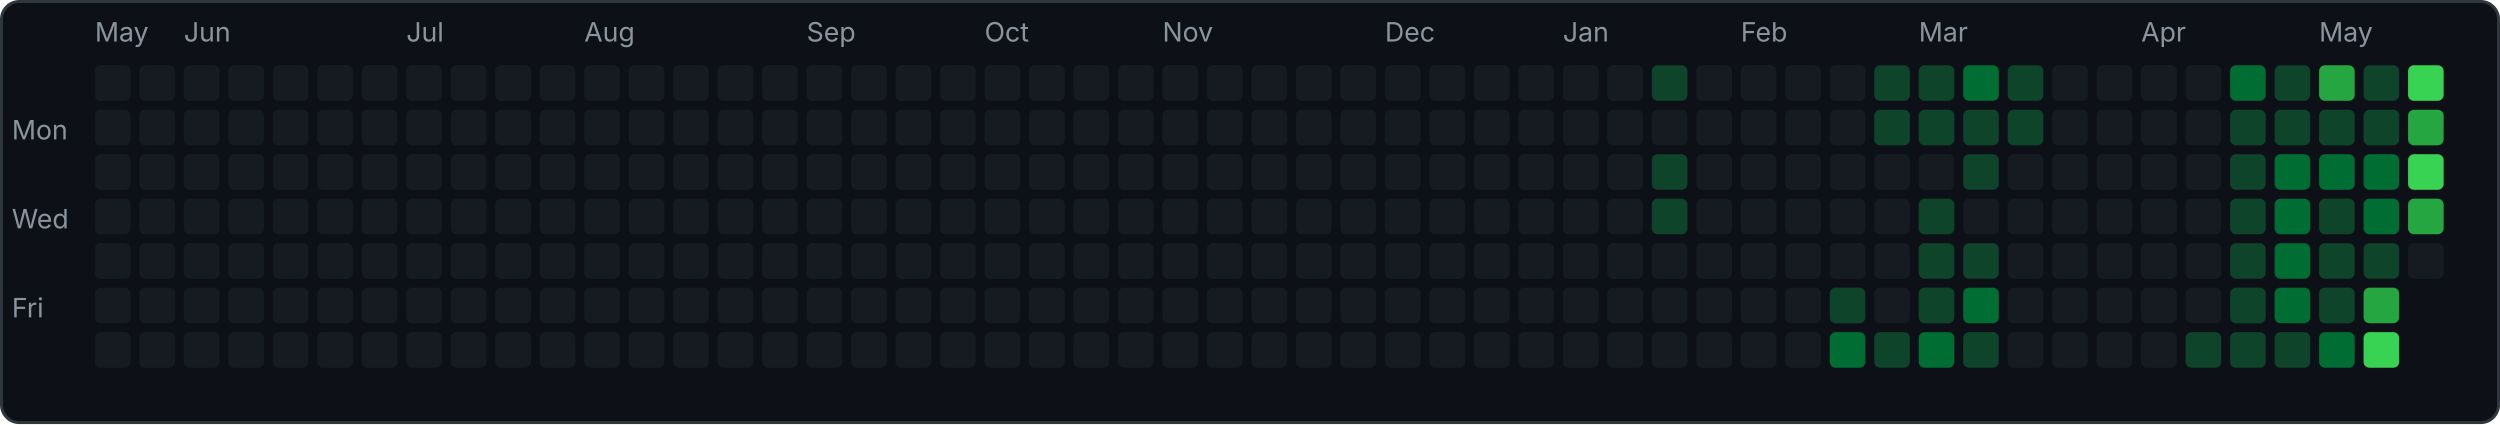
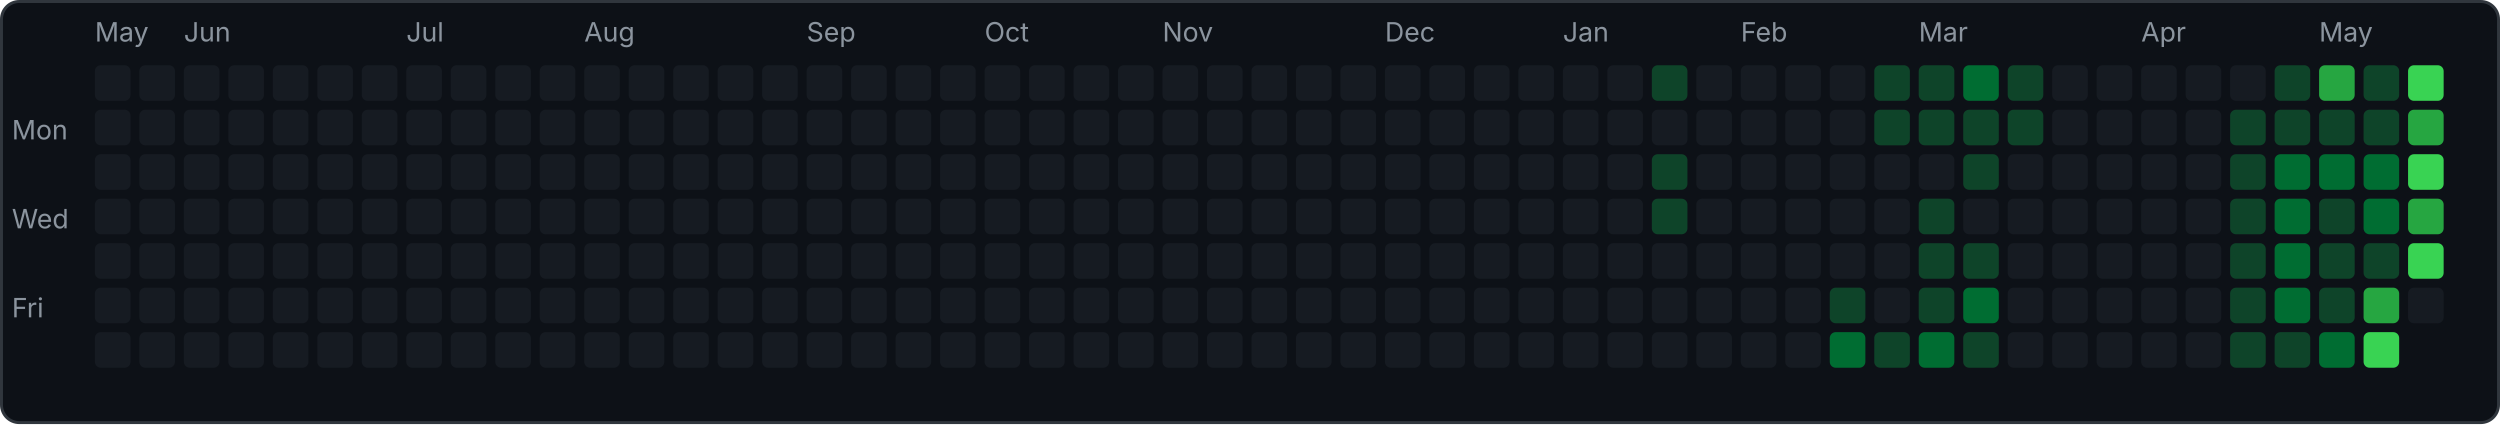
<svg xmlns="http://www.w3.org/2000/svg" width="843" height="143" viewBox="0 0 843 143">
  <rect x="0.5" y="0.5" width="842" height="142" rx="6" fill="#0d1117" stroke="#30363d" />
  <text x="4" y="47" font-family="-apple-system,sans-serif" font-size="9" fill="#8b949e">Mon</text>
  <text x="4" y="77" font-family="-apple-system,sans-serif" font-size="9" fill="#8b949e">Wed</text>
  <text x="4" y="107" font-family="-apple-system,sans-serif" font-size="9" fill="#8b949e">Fri</text>
  <rect x="32" y="22" width="12" height="12" rx="2" fill="#161b22" />
  <rect x="32" y="37" width="12" height="12" rx="2" fill="#161b22" />
  <rect x="32" y="52" width="12" height="12" rx="2" fill="#161b22" />
  <rect x="32" y="67" width="12" height="12" rx="2" fill="#161b22" />
  <rect x="32" y="82" width="12" height="12" rx="2" fill="#161b22" />
  <rect x="32" y="97" width="12" height="12" rx="2" fill="#161b22" />
  <rect x="32" y="112" width="12" height="12" rx="2" fill="#161b22" />
  <text x="32" y="14" font-family="-apple-system,sans-serif" font-size="9" fill="#8b949e">May</text>
  <rect x="47" y="22" width="12" height="12" rx="2" fill="#161b22" />
  <rect x="47" y="37" width="12" height="12" rx="2" fill="#161b22" />
  <rect x="47" y="52" width="12" height="12" rx="2" fill="#161b22" />
  <rect x="47" y="67" width="12" height="12" rx="2" fill="#161b22" />
  <rect x="47" y="82" width="12" height="12" rx="2" fill="#161b22" />
  <rect x="47" y="97" width="12" height="12" rx="2" fill="#161b22" />
  <rect x="47" y="112" width="12" height="12" rx="2" fill="#161b22" />
  <rect x="62" y="22" width="12" height="12" rx="2" fill="#161b22" />
  <rect x="62" y="37" width="12" height="12" rx="2" fill="#161b22" />
  <rect x="62" y="52" width="12" height="12" rx="2" fill="#161b22" />
  <rect x="62" y="67" width="12" height="12" rx="2" fill="#161b22" />
  <rect x="62" y="82" width="12" height="12" rx="2" fill="#161b22" />
  <rect x="62" y="97" width="12" height="12" rx="2" fill="#161b22" />
  <rect x="62" y="112" width="12" height="12" rx="2" fill="#161b22" />
  <text x="62" y="14" font-family="-apple-system,sans-serif" font-size="9" fill="#8b949e">Jun</text>
  <rect x="77" y="22" width="12" height="12" rx="2" fill="#161b22" />
  <rect x="77" y="37" width="12" height="12" rx="2" fill="#161b22" />
  <rect x="77" y="52" width="12" height="12" rx="2" fill="#161b22" />
  <rect x="77" y="67" width="12" height="12" rx="2" fill="#161b22" />
  <rect x="77" y="82" width="12" height="12" rx="2" fill="#161b22" />
  <rect x="77" y="97" width="12" height="12" rx="2" fill="#161b22" />
  <rect x="77" y="112" width="12" height="12" rx="2" fill="#161b22" />
  <rect x="92" y="22" width="12" height="12" rx="2" fill="#161b22" />
  <rect x="92" y="37" width="12" height="12" rx="2" fill="#161b22" />
  <rect x="92" y="52" width="12" height="12" rx="2" fill="#161b22" />
  <rect x="92" y="67" width="12" height="12" rx="2" fill="#161b22" />
  <rect x="92" y="82" width="12" height="12" rx="2" fill="#161b22" />
  <rect x="92" y="97" width="12" height="12" rx="2" fill="#161b22" />
  <rect x="92" y="112" width="12" height="12" rx="2" fill="#161b22" />
  <rect x="107" y="22" width="12" height="12" rx="2" fill="#161b22" />
  <rect x="107" y="37" width="12" height="12" rx="2" fill="#161b22" />
  <rect x="107" y="52" width="12" height="12" rx="2" fill="#161b22" />
  <rect x="107" y="67" width="12" height="12" rx="2" fill="#161b22" />
  <rect x="107" y="82" width="12" height="12" rx="2" fill="#161b22" />
  <rect x="107" y="97" width="12" height="12" rx="2" fill="#161b22" />
  <rect x="107" y="112" width="12" height="12" rx="2" fill="#161b22" />
  <rect x="122" y="22" width="12" height="12" rx="2" fill="#161b22" />
  <rect x="122" y="37" width="12" height="12" rx="2" fill="#161b22" />
  <rect x="122" y="52" width="12" height="12" rx="2" fill="#161b22" />
  <rect x="122" y="67" width="12" height="12" rx="2" fill="#161b22" />
  <rect x="122" y="82" width="12" height="12" rx="2" fill="#161b22" />
  <rect x="122" y="97" width="12" height="12" rx="2" fill="#161b22" />
  <rect x="122" y="112" width="12" height="12" rx="2" fill="#161b22" />
  <rect x="137" y="22" width="12" height="12" rx="2" fill="#161b22" />
  <rect x="137" y="37" width="12" height="12" rx="2" fill="#161b22" />
  <rect x="137" y="52" width="12" height="12" rx="2" fill="#161b22" />
  <rect x="137" y="67" width="12" height="12" rx="2" fill="#161b22" />
  <rect x="137" y="82" width="12" height="12" rx="2" fill="#161b22" />
  <rect x="137" y="97" width="12" height="12" rx="2" fill="#161b22" />
  <rect x="137" y="112" width="12" height="12" rx="2" fill="#161b22" />
  <text x="137" y="14" font-family="-apple-system,sans-serif" font-size="9" fill="#8b949e">Jul</text>
  <rect x="152" y="22" width="12" height="12" rx="2" fill="#161b22" />
  <rect x="152" y="37" width="12" height="12" rx="2" fill="#161b22" />
  <rect x="152" y="52" width="12" height="12" rx="2" fill="#161b22" />
  <rect x="152" y="67" width="12" height="12" rx="2" fill="#161b22" />
  <rect x="152" y="82" width="12" height="12" rx="2" fill="#161b22" />
  <rect x="152" y="97" width="12" height="12" rx="2" fill="#161b22" />
  <rect x="152" y="112" width="12" height="12" rx="2" fill="#161b22" />
  <rect x="167" y="22" width="12" height="12" rx="2" fill="#161b22" />
  <rect x="167" y="37" width="12" height="12" rx="2" fill="#161b22" />
  <rect x="167" y="52" width="12" height="12" rx="2" fill="#161b22" />
  <rect x="167" y="67" width="12" height="12" rx="2" fill="#161b22" />
  <rect x="167" y="82" width="12" height="12" rx="2" fill="#161b22" />
  <rect x="167" y="97" width="12" height="12" rx="2" fill="#161b22" />
  <rect x="167" y="112" width="12" height="12" rx="2" fill="#161b22" />
  <rect x="182" y="22" width="12" height="12" rx="2" fill="#161b22" />
  <rect x="182" y="37" width="12" height="12" rx="2" fill="#161b22" />
  <rect x="182" y="52" width="12" height="12" rx="2" fill="#161b22" />
  <rect x="182" y="67" width="12" height="12" rx="2" fill="#161b22" />
  <rect x="182" y="82" width="12" height="12" rx="2" fill="#161b22" />
  <rect x="182" y="97" width="12" height="12" rx="2" fill="#161b22" />
  <rect x="182" y="112" width="12" height="12" rx="2" fill="#161b22" />
  <rect x="197" y="22" width="12" height="12" rx="2" fill="#161b22" />
  <rect x="197" y="37" width="12" height="12" rx="2" fill="#161b22" />
  <rect x="197" y="52" width="12" height="12" rx="2" fill="#161b22" />
  <rect x="197" y="67" width="12" height="12" rx="2" fill="#161b22" />
  <rect x="197" y="82" width="12" height="12" rx="2" fill="#161b22" />
  <rect x="197" y="97" width="12" height="12" rx="2" fill="#161b22" />
  <rect x="197" y="112" width="12" height="12" rx="2" fill="#161b22" />
  <text x="197" y="14" font-family="-apple-system,sans-serif" font-size="9" fill="#8b949e">Aug</text>
  <rect x="212" y="22" width="12" height="12" rx="2" fill="#161b22" />
  <rect x="212" y="37" width="12" height="12" rx="2" fill="#161b22" />
  <rect x="212" y="52" width="12" height="12" rx="2" fill="#161b22" />
  <rect x="212" y="67" width="12" height="12" rx="2" fill="#161b22" />
  <rect x="212" y="82" width="12" height="12" rx="2" fill="#161b22" />
  <rect x="212" y="97" width="12" height="12" rx="2" fill="#161b22" />
  <rect x="212" y="112" width="12" height="12" rx="2" fill="#161b22" />
  <rect x="227" y="22" width="12" height="12" rx="2" fill="#161b22" />
  <rect x="227" y="37" width="12" height="12" rx="2" fill="#161b22" />
  <rect x="227" y="52" width="12" height="12" rx="2" fill="#161b22" />
  <rect x="227" y="67" width="12" height="12" rx="2" fill="#161b22" />
  <rect x="227" y="82" width="12" height="12" rx="2" fill="#161b22" />
  <rect x="227" y="97" width="12" height="12" rx="2" fill="#161b22" />
  <rect x="227" y="112" width="12" height="12" rx="2" fill="#161b22" />
  <rect x="242" y="22" width="12" height="12" rx="2" fill="#161b22" />
  <rect x="242" y="37" width="12" height="12" rx="2" fill="#161b22" />
  <rect x="242" y="52" width="12" height="12" rx="2" fill="#161b22" />
  <rect x="242" y="67" width="12" height="12" rx="2" fill="#161b22" />
  <rect x="242" y="82" width="12" height="12" rx="2" fill="#161b22" />
  <rect x="242" y="97" width="12" height="12" rx="2" fill="#161b22" />
  <rect x="242" y="112" width="12" height="12" rx="2" fill="#161b22" />
  <rect x="257" y="22" width="12" height="12" rx="2" fill="#161b22" />
  <rect x="257" y="37" width="12" height="12" rx="2" fill="#161b22" />
  <rect x="257" y="52" width="12" height="12" rx="2" fill="#161b22" />
  <rect x="257" y="67" width="12" height="12" rx="2" fill="#161b22" />
  <rect x="257" y="82" width="12" height="12" rx="2" fill="#161b22" />
  <rect x="257" y="97" width="12" height="12" rx="2" fill="#161b22" />
  <rect x="257" y="112" width="12" height="12" rx="2" fill="#161b22" />
  <rect x="272" y="22" width="12" height="12" rx="2" fill="#161b22" />
  <rect x="272" y="37" width="12" height="12" rx="2" fill="#161b22" />
  <rect x="272" y="52" width="12" height="12" rx="2" fill="#161b22" />
  <rect x="272" y="67" width="12" height="12" rx="2" fill="#161b22" />
  <rect x="272" y="82" width="12" height="12" rx="2" fill="#161b22" />
  <rect x="272" y="97" width="12" height="12" rx="2" fill="#161b22" />
  <rect x="272" y="112" width="12" height="12" rx="2" fill="#161b22" />
  <text x="272" y="14" font-family="-apple-system,sans-serif" font-size="9" fill="#8b949e">Sep</text>
  <rect x="287" y="22" width="12" height="12" rx="2" fill="#161b22" />
  <rect x="287" y="37" width="12" height="12" rx="2" fill="#161b22" />
  <rect x="287" y="52" width="12" height="12" rx="2" fill="#161b22" />
  <rect x="287" y="67" width="12" height="12" rx="2" fill="#161b22" />
  <rect x="287" y="82" width="12" height="12" rx="2" fill="#161b22" />
  <rect x="287" y="97" width="12" height="12" rx="2" fill="#161b22" />
  <rect x="287" y="112" width="12" height="12" rx="2" fill="#161b22" />
  <rect x="302" y="22" width="12" height="12" rx="2" fill="#161b22" />
  <rect x="302" y="37" width="12" height="12" rx="2" fill="#161b22" />
  <rect x="302" y="52" width="12" height="12" rx="2" fill="#161b22" />
  <rect x="302" y="67" width="12" height="12" rx="2" fill="#161b22" />
  <rect x="302" y="82" width="12" height="12" rx="2" fill="#161b22" />
  <rect x="302" y="97" width="12" height="12" rx="2" fill="#161b22" />
  <rect x="302" y="112" width="12" height="12" rx="2" fill="#161b22" />
  <rect x="317" y="22" width="12" height="12" rx="2" fill="#161b22" />
  <rect x="317" y="37" width="12" height="12" rx="2" fill="#161b22" />
  <rect x="317" y="52" width="12" height="12" rx="2" fill="#161b22" />
  <rect x="317" y="67" width="12" height="12" rx="2" fill="#161b22" />
  <rect x="317" y="82" width="12" height="12" rx="2" fill="#161b22" />
  <rect x="317" y="97" width="12" height="12" rx="2" fill="#161b22" />
  <rect x="317" y="112" width="12" height="12" rx="2" fill="#161b22" />
  <rect x="332" y="22" width="12" height="12" rx="2" fill="#161b22" />
  <rect x="332" y="37" width="12" height="12" rx="2" fill="#161b22" />
  <rect x="332" y="52" width="12" height="12" rx="2" fill="#161b22" />
  <rect x="332" y="67" width="12" height="12" rx="2" fill="#161b22" />
  <rect x="332" y="82" width="12" height="12" rx="2" fill="#161b22" />
  <rect x="332" y="97" width="12" height="12" rx="2" fill="#161b22" />
  <rect x="332" y="112" width="12" height="12" rx="2" fill="#161b22" />
  <text x="332" y="14" font-family="-apple-system,sans-serif" font-size="9" fill="#8b949e">Oct</text>
  <rect x="347" y="22" width="12" height="12" rx="2" fill="#161b22" />
  <rect x="347" y="37" width="12" height="12" rx="2" fill="#161b22" />
  <rect x="347" y="52" width="12" height="12" rx="2" fill="#161b22" />
  <rect x="347" y="67" width="12" height="12" rx="2" fill="#161b22" />
  <rect x="347" y="82" width="12" height="12" rx="2" fill="#161b22" />
  <rect x="347" y="97" width="12" height="12" rx="2" fill="#161b22" />
  <rect x="347" y="112" width="12" height="12" rx="2" fill="#161b22" />
  <rect x="362" y="22" width="12" height="12" rx="2" fill="#161b22" />
  <rect x="362" y="37" width="12" height="12" rx="2" fill="#161b22" />
  <rect x="362" y="52" width="12" height="12" rx="2" fill="#161b22" />
  <rect x="362" y="67" width="12" height="12" rx="2" fill="#161b22" />
  <rect x="362" y="82" width="12" height="12" rx="2" fill="#161b22" />
  <rect x="362" y="97" width="12" height="12" rx="2" fill="#161b22" />
  <rect x="362" y="112" width="12" height="12" rx="2" fill="#161b22" />
  <rect x="377" y="22" width="12" height="12" rx="2" fill="#161b22" />
  <rect x="377" y="37" width="12" height="12" rx="2" fill="#161b22" />
  <rect x="377" y="52" width="12" height="12" rx="2" fill="#161b22" />
  <rect x="377" y="67" width="12" height="12" rx="2" fill="#161b22" />
  <rect x="377" y="82" width="12" height="12" rx="2" fill="#161b22" />
  <rect x="377" y="97" width="12" height="12" rx="2" fill="#161b22" />
  <rect x="377" y="112" width="12" height="12" rx="2" fill="#161b22" />
  <rect x="392" y="22" width="12" height="12" rx="2" fill="#161b22" />
  <rect x="392" y="37" width="12" height="12" rx="2" fill="#161b22" />
  <rect x="392" y="52" width="12" height="12" rx="2" fill="#161b22" />
  <rect x="392" y="67" width="12" height="12" rx="2" fill="#161b22" />
  <rect x="392" y="82" width="12" height="12" rx="2" fill="#161b22" />
  <rect x="392" y="97" width="12" height="12" rx="2" fill="#161b22" />
  <rect x="392" y="112" width="12" height="12" rx="2" fill="#161b22" />
  <text x="392" y="14" font-family="-apple-system,sans-serif" font-size="9" fill="#8b949e">Nov</text>
  <rect x="407" y="22" width="12" height="12" rx="2" fill="#161b22" />
  <rect x="407" y="37" width="12" height="12" rx="2" fill="#161b22" />
  <rect x="407" y="52" width="12" height="12" rx="2" fill="#161b22" />
  <rect x="407" y="67" width="12" height="12" rx="2" fill="#161b22" />
  <rect x="407" y="82" width="12" height="12" rx="2" fill="#161b22" />
  <rect x="407" y="97" width="12" height="12" rx="2" fill="#161b22" />
  <rect x="407" y="112" width="12" height="12" rx="2" fill="#161b22" />
  <rect x="422" y="22" width="12" height="12" rx="2" fill="#161b22" />
  <rect x="422" y="37" width="12" height="12" rx="2" fill="#161b22" />
  <rect x="422" y="52" width="12" height="12" rx="2" fill="#161b22" />
  <rect x="422" y="67" width="12" height="12" rx="2" fill="#161b22" />
  <rect x="422" y="82" width="12" height="12" rx="2" fill="#161b22" />
  <rect x="422" y="97" width="12" height="12" rx="2" fill="#161b22" />
  <rect x="422" y="112" width="12" height="12" rx="2" fill="#161b22" />
  <rect x="437" y="22" width="12" height="12" rx="2" fill="#161b22" />
  <rect x="437" y="37" width="12" height="12" rx="2" fill="#161b22" />
  <rect x="437" y="52" width="12" height="12" rx="2" fill="#161b22" />
  <rect x="437" y="67" width="12" height="12" rx="2" fill="#161b22" />
  <rect x="437" y="82" width="12" height="12" rx="2" fill="#161b22" />
  <rect x="437" y="97" width="12" height="12" rx="2" fill="#161b22" />
  <rect x="437" y="112" width="12" height="12" rx="2" fill="#161b22" />
  <rect x="452" y="22" width="12" height="12" rx="2" fill="#161b22" />
  <rect x="452" y="37" width="12" height="12" rx="2" fill="#161b22" />
  <rect x="452" y="52" width="12" height="12" rx="2" fill="#161b22" />
  <rect x="452" y="67" width="12" height="12" rx="2" fill="#161b22" />
  <rect x="452" y="82" width="12" height="12" rx="2" fill="#161b22" />
  <rect x="452" y="97" width="12" height="12" rx="2" fill="#161b22" />
  <rect x="452" y="112" width="12" height="12" rx="2" fill="#161b22" />
  <rect x="467" y="22" width="12" height="12" rx="2" fill="#161b22" />
  <rect x="467" y="37" width="12" height="12" rx="2" fill="#161b22" />
  <rect x="467" y="52" width="12" height="12" rx="2" fill="#161b22" />
  <rect x="467" y="67" width="12" height="12" rx="2" fill="#161b22" />
  <rect x="467" y="82" width="12" height="12" rx="2" fill="#161b22" />
  <rect x="467" y="97" width="12" height="12" rx="2" fill="#161b22" />
  <rect x="467" y="112" width="12" height="12" rx="2" fill="#161b22" />
  <text x="467" y="14" font-family="-apple-system,sans-serif" font-size="9" fill="#8b949e">Dec</text>
  <rect x="482" y="22" width="12" height="12" rx="2" fill="#161b22" />
  <rect x="482" y="37" width="12" height="12" rx="2" fill="#161b22" />
  <rect x="482" y="52" width="12" height="12" rx="2" fill="#161b22" />
  <rect x="482" y="67" width="12" height="12" rx="2" fill="#161b22" />
  <rect x="482" y="82" width="12" height="12" rx="2" fill="#161b22" />
  <rect x="482" y="97" width="12" height="12" rx="2" fill="#161b22" />
  <rect x="482" y="112" width="12" height="12" rx="2" fill="#161b22" />
  <rect x="497" y="22" width="12" height="12" rx="2" fill="#161b22" />
  <rect x="497" y="37" width="12" height="12" rx="2" fill="#161b22" />
  <rect x="497" y="52" width="12" height="12" rx="2" fill="#161b22" />
  <rect x="497" y="67" width="12" height="12" rx="2" fill="#161b22" />
  <rect x="497" y="82" width="12" height="12" rx="2" fill="#161b22" />
  <rect x="497" y="97" width="12" height="12" rx="2" fill="#161b22" />
  <rect x="497" y="112" width="12" height="12" rx="2" fill="#161b22" />
  <rect x="512" y="22" width="12" height="12" rx="2" fill="#161b22" />
  <rect x="512" y="37" width="12" height="12" rx="2" fill="#161b22" />
  <rect x="512" y="52" width="12" height="12" rx="2" fill="#161b22" />
  <rect x="512" y="67" width="12" height="12" rx="2" fill="#161b22" />
  <rect x="512" y="82" width="12" height="12" rx="2" fill="#161b22" />
  <rect x="512" y="97" width="12" height="12" rx="2" fill="#161b22" />
  <rect x="512" y="112" width="12" height="12" rx="2" fill="#161b22" />
  <rect x="527" y="22" width="12" height="12" rx="2" fill="#161b22" />
  <rect x="527" y="37" width="12" height="12" rx="2" fill="#161b22" />
  <rect x="527" y="52" width="12" height="12" rx="2" fill="#161b22" />
  <rect x="527" y="67" width="12" height="12" rx="2" fill="#161b22" />
  <rect x="527" y="82" width="12" height="12" rx="2" fill="#161b22" />
  <rect x="527" y="97" width="12" height="12" rx="2" fill="#161b22" />
  <rect x="527" y="112" width="12" height="12" rx="2" fill="#161b22" />
  <text x="527" y="14" font-family="-apple-system,sans-serif" font-size="9" fill="#8b949e">Jan</text>
  <rect x="542" y="22" width="12" height="12" rx="2" fill="#161b22" />
  <rect x="542" y="37" width="12" height="12" rx="2" fill="#161b22" />
  <rect x="542" y="52" width="12" height="12" rx="2" fill="#161b22" />
  <rect x="542" y="67" width="12" height="12" rx="2" fill="#161b22" />
  <rect x="542" y="82" width="12" height="12" rx="2" fill="#161b22" />
  <rect x="542" y="97" width="12" height="12" rx="2" fill="#161b22" />
  <rect x="542" y="112" width="12" height="12" rx="2" fill="#161b22" />
  <rect x="557" y="22" width="12" height="12" rx="2" fill="#0e4429" />
  <rect x="557" y="37" width="12" height="12" rx="2" fill="#161b22" />
  <rect x="557" y="52" width="12" height="12" rx="2" fill="#0e4429" />
  <rect x="557" y="67" width="12" height="12" rx="2" fill="#0e4429" />
  <rect x="557" y="82" width="12" height="12" rx="2" fill="#161b22" />
  <rect x="557" y="97" width="12" height="12" rx="2" fill="#161b22" />
  <rect x="557" y="112" width="12" height="12" rx="2" fill="#161b22" />
  <rect x="572" y="22" width="12" height="12" rx="2" fill="#161b22" />
  <rect x="572" y="37" width="12" height="12" rx="2" fill="#161b22" />
  <rect x="572" y="52" width="12" height="12" rx="2" fill="#161b22" />
  <rect x="572" y="67" width="12" height="12" rx="2" fill="#161b22" />
  <rect x="572" y="82" width="12" height="12" rx="2" fill="#161b22" />
  <rect x="572" y="97" width="12" height="12" rx="2" fill="#161b22" />
  <rect x="572" y="112" width="12" height="12" rx="2" fill="#161b22" />
  <rect x="587" y="22" width="12" height="12" rx="2" fill="#161b22" />
  <rect x="587" y="37" width="12" height="12" rx="2" fill="#161b22" />
  <rect x="587" y="52" width="12" height="12" rx="2" fill="#161b22" />
  <rect x="587" y="67" width="12" height="12" rx="2" fill="#161b22" />
  <rect x="587" y="82" width="12" height="12" rx="2" fill="#161b22" />
  <rect x="587" y="97" width="12" height="12" rx="2" fill="#161b22" />
  <rect x="587" y="112" width="12" height="12" rx="2" fill="#161b22" />
  <text x="587" y="14" font-family="-apple-system,sans-serif" font-size="9" fill="#8b949e">Feb</text>
  <rect x="602" y="22" width="12" height="12" rx="2" fill="#161b22" />
  <rect x="602" y="37" width="12" height="12" rx="2" fill="#161b22" />
  <rect x="602" y="52" width="12" height="12" rx="2" fill="#161b22" />
  <rect x="602" y="67" width="12" height="12" rx="2" fill="#161b22" />
  <rect x="602" y="82" width="12" height="12" rx="2" fill="#161b22" />
  <rect x="602" y="97" width="12" height="12" rx="2" fill="#161b22" />
  <rect x="602" y="112" width="12" height="12" rx="2" fill="#161b22" />
  <rect x="617" y="22" width="12" height="12" rx="2" fill="#161b22" />
  <rect x="617" y="37" width="12" height="12" rx="2" fill="#161b22" />
  <rect x="617" y="52" width="12" height="12" rx="2" fill="#161b22" />
  <rect x="617" y="67" width="12" height="12" rx="2" fill="#161b22" />
  <rect x="617" y="82" width="12" height="12" rx="2" fill="#161b22" />
  <rect x="617" y="97" width="12" height="12" rx="2" fill="#0e4429" />
  <rect x="617" y="112" width="12" height="12" rx="2" fill="#006d32" />
  <rect x="632" y="22" width="12" height="12" rx="2" fill="#0e4429" />
  <rect x="632" y="37" width="12" height="12" rx="2" fill="#0e4429" />
  <rect x="632" y="52" width="12" height="12" rx="2" fill="#161b22" />
  <rect x="632" y="67" width="12" height="12" rx="2" fill="#161b22" />
  <rect x="632" y="82" width="12" height="12" rx="2" fill="#161b22" />
  <rect x="632" y="97" width="12" height="12" rx="2" fill="#161b22" />
  <rect x="632" y="112" width="12" height="12" rx="2" fill="#0e4429" />
  <rect x="647" y="22" width="12" height="12" rx="2" fill="#0e4429" />
  <rect x="647" y="37" width="12" height="12" rx="2" fill="#0e4429" />
  <rect x="647" y="52" width="12" height="12" rx="2" fill="#161b22" />
  <rect x="647" y="67" width="12" height="12" rx="2" fill="#0e4429" />
  <rect x="647" y="82" width="12" height="12" rx="2" fill="#0e4429" />
  <rect x="647" y="97" width="12" height="12" rx="2" fill="#0e4429" />
  <rect x="647" y="112" width="12" height="12" rx="2" fill="#006d32" />
  <text x="647" y="14" font-family="-apple-system,sans-serif" font-size="9" fill="#8b949e">Mar</text>
  <rect x="662" y="22" width="12" height="12" rx="2" fill="#006d32" />
  <rect x="662" y="37" width="12" height="12" rx="2" fill="#0e4429" />
  <rect x="662" y="52" width="12" height="12" rx="2" fill="#0e4429" />
  <rect x="662" y="67" width="12" height="12" rx="2" fill="#161b22" />
  <rect x="662" y="82" width="12" height="12" rx="2" fill="#0e4429" />
  <rect x="662" y="97" width="12" height="12" rx="2" fill="#006d32" />
  <rect x="662" y="112" width="12" height="12" rx="2" fill="#0e4429" />
  <rect x="677" y="22" width="12" height="12" rx="2" fill="#0e4429" />
  <rect x="677" y="37" width="12" height="12" rx="2" fill="#0e4429" />
  <rect x="677" y="52" width="12" height="12" rx="2" fill="#161b22" />
  <rect x="677" y="67" width="12" height="12" rx="2" fill="#161b22" />
  <rect x="677" y="82" width="12" height="12" rx="2" fill="#161b22" />
  <rect x="677" y="97" width="12" height="12" rx="2" fill="#161b22" />
  <rect x="677" y="112" width="12" height="12" rx="2" fill="#161b22" />
  <rect x="692" y="22" width="12" height="12" rx="2" fill="#161b22" />
  <rect x="692" y="37" width="12" height="12" rx="2" fill="#161b22" />
  <rect x="692" y="52" width="12" height="12" rx="2" fill="#161b22" />
  <rect x="692" y="67" width="12" height="12" rx="2" fill="#161b22" />
  <rect x="692" y="82" width="12" height="12" rx="2" fill="#161b22" />
  <rect x="692" y="97" width="12" height="12" rx="2" fill="#161b22" />
  <rect x="692" y="112" width="12" height="12" rx="2" fill="#161b22" />
  <rect x="707" y="22" width="12" height="12" rx="2" fill="#161b22" />
  <rect x="707" y="37" width="12" height="12" rx="2" fill="#161b22" />
  <rect x="707" y="52" width="12" height="12" rx="2" fill="#161b22" />
  <rect x="707" y="67" width="12" height="12" rx="2" fill="#161b22" />
  <rect x="707" y="82" width="12" height="12" rx="2" fill="#161b22" />
  <rect x="707" y="97" width="12" height="12" rx="2" fill="#161b22" />
  <rect x="707" y="112" width="12" height="12" rx="2" fill="#161b22" />
  <rect x="722" y="22" width="12" height="12" rx="2" fill="#161b22" />
  <rect x="722" y="37" width="12" height="12" rx="2" fill="#161b22" />
  <rect x="722" y="52" width="12" height="12" rx="2" fill="#161b22" />
  <rect x="722" y="67" width="12" height="12" rx="2" fill="#161b22" />
  <rect x="722" y="82" width="12" height="12" rx="2" fill="#161b22" />
  <rect x="722" y="97" width="12" height="12" rx="2" fill="#161b22" />
  <rect x="722" y="112" width="12" height="12" rx="2" fill="#161b22" />
  <text x="722" y="14" font-family="-apple-system,sans-serif" font-size="9" fill="#8b949e">Apr</text>
  <rect x="737" y="22" width="12" height="12" rx="2" fill="#161b22" />
  <rect x="737" y="37" width="12" height="12" rx="2" fill="#161b22" />
  <rect x="737" y="52" width="12" height="12" rx="2" fill="#161b22" />
  <rect x="737" y="67" width="12" height="12" rx="2" fill="#161b22" />
  <rect x="737" y="82" width="12" height="12" rx="2" fill="#161b22" />
  <rect x="737" y="97" width="12" height="12" rx="2" fill="#161b22" />
-   <rect x="737" y="112" width="12" height="12" rx="2" fill="#0e4429" />
-   <rect x="752" y="22" width="12" height="12" rx="2" fill="#006d32" />
+   <rect x="737" y="112" width="12" height="12" rx="2" fill="#161b22" />
+   <rect x="752" y="22" width="12" height="12" rx="2" fill="#161b22" />
  <rect x="752" y="37" width="12" height="12" rx="2" fill="#0e4429" />
  <rect x="752" y="52" width="12" height="12" rx="2" fill="#0e4429" />
  <rect x="752" y="67" width="12" height="12" rx="2" fill="#0e4429" />
  <rect x="752" y="82" width="12" height="12" rx="2" fill="#0e4429" />
  <rect x="752" y="97" width="12" height="12" rx="2" fill="#0e4429" />
  <rect x="752" y="112" width="12" height="12" rx="2" fill="#0e4429" />
  <rect x="767" y="22" width="12" height="12" rx="2" fill="#0e4429" />
  <rect x="767" y="37" width="12" height="12" rx="2" fill="#0e4429" />
  <rect x="767" y="52" width="12" height="12" rx="2" fill="#006d32" />
  <rect x="767" y="67" width="12" height="12" rx="2" fill="#006d32" />
  <rect x="767" y="82" width="12" height="12" rx="2" fill="#006d32" />
  <rect x="767" y="97" width="12" height="12" rx="2" fill="#006d32" />
  <rect x="767" y="112" width="12" height="12" rx="2" fill="#0e4429" />
  <rect x="782" y="22" width="12" height="12" rx="2" fill="#26a641" />
  <rect x="782" y="37" width="12" height="12" rx="2" fill="#0e4429" />
  <rect x="782" y="52" width="12" height="12" rx="2" fill="#006d32" />
  <rect x="782" y="67" width="12" height="12" rx="2" fill="#0e4429" />
  <rect x="782" y="82" width="12" height="12" rx="2" fill="#0e4429" />
  <rect x="782" y="97" width="12" height="12" rx="2" fill="#0e4429" />
  <rect x="782" y="112" width="12" height="12" rx="2" fill="#006d32" />
  <text x="782" y="14" font-family="-apple-system,sans-serif" font-size="9" fill="#8b949e">May</text>
  <rect x="797" y="22" width="12" height="12" rx="2" fill="#0e4429" />
  <rect x="797" y="37" width="12" height="12" rx="2" fill="#0e4429" />
  <rect x="797" y="52" width="12" height="12" rx="2" fill="#006d32" />
  <rect x="797" y="67" width="12" height="12" rx="2" fill="#006d32" />
  <rect x="797" y="82" width="12" height="12" rx="2" fill="#0e4429" />
  <rect x="797" y="97" width="12" height="12" rx="2" fill="#26a641" />
  <rect x="797" y="112" width="12" height="12" rx="2" fill="#39d353" />
  <rect x="812" y="22" width="12" height="12" rx="2" fill="#39d353" />
  <rect x="812" y="37" width="12" height="12" rx="2" fill="#26a641" />
  <rect x="812" y="52" width="12" height="12" rx="2" fill="#39d353" />
  <rect x="812" y="67" width="12" height="12" rx="2" fill="#26a641" />
-   <rect x="812" y="82" width="12" height="12" rx="2" fill="#161b22" />
+   <rect x="812" y="82" width="12" height="12" rx="2" fill="#39d353" />
+   <rect x="812" y="97" width="12" height="12" rx="2" fill="#161b22" />
</svg>
